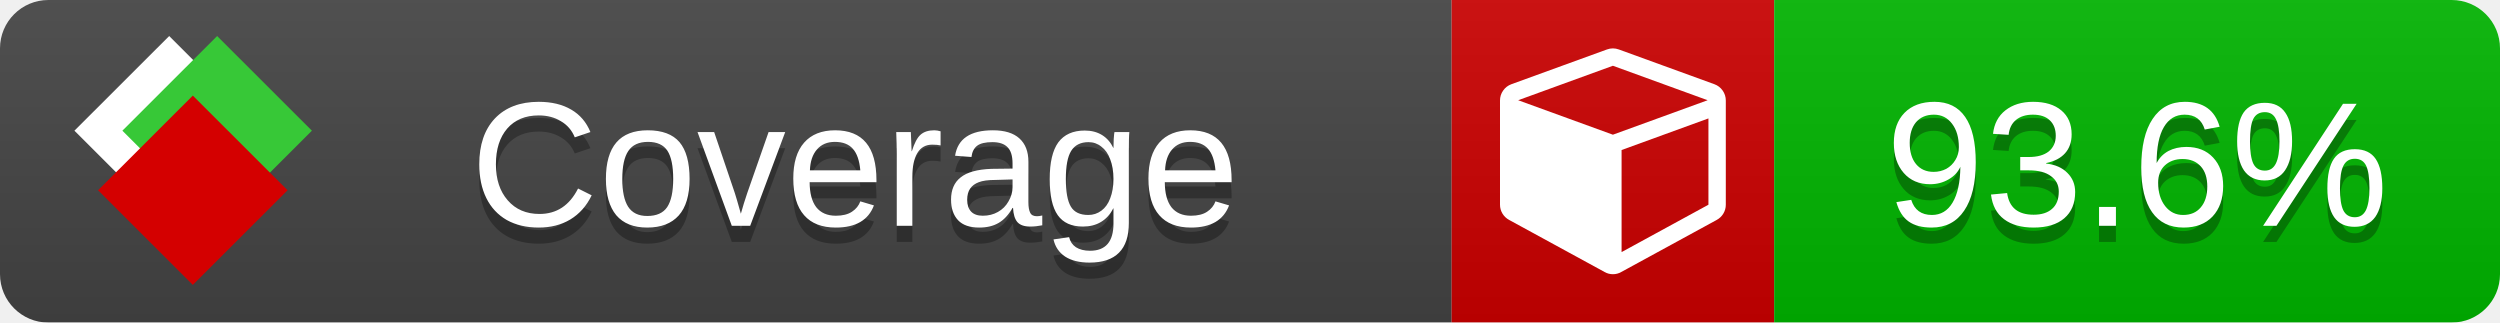
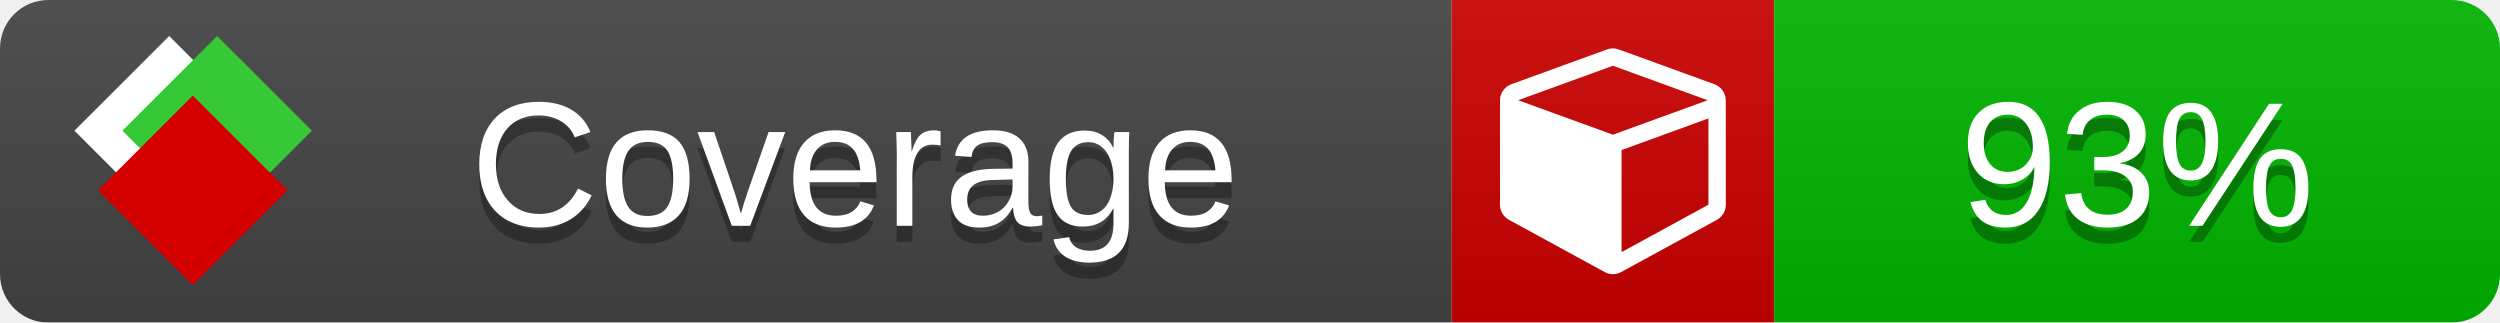
<svg xmlns="http://www.w3.org/2000/svg" xmlns:xlink="http://www.w3.org/1999/xlink" width="155" height="20">
  <style type="text/css">
          
            @keyframes fade1 {
                0% { visibility: visible; opacity: 1; }
               27% { visibility: visible; opacity: 1; }
               33% { visibility: hidden; opacity: 0; }
               60% { visibility: hidden; opacity: 0; }
               66% { visibility: hidden; opacity: 0; }
               93% { visibility: hidden; opacity: 0; }
              100% { visibility: visible; opacity: 1; }
            }
            @keyframes fade2 {
                0% { visibility: hidden; opacity: 0; }
               27% { visibility: hidden; opacity: 0; }
               33% { visibility: visible; opacity: 1; }
               60% { visibility: visible; opacity: 1; }
               66% { visibility: hidden; opacity: 0; }
               93% { visibility: hidden; opacity: 0; }
              100% { visibility: hidden; opacity: 0; }
            }
            @keyframes fade3 {
                0% { visibility: hidden; opacity: 0; }
               27% { visibility: hidden; opacity: 0; }
               33% { visibility: hidden; opacity: 0; }
               60% { visibility: hidden; opacity: 0; }
               66% { visibility: visible; opacity: 1; }
               93% { visibility: visible; opacity: 1; }
              100% { visibility: hidden; opacity: 0; }
            }
            .linecoverage {
                animation-duration: 15s;
                animation-name: fade1;
                animation-iteration-count: infinite;
            }
            .branchcoverage {
                animation-duration: 15s;
                animation-name: fade2;
                animation-iteration-count: infinite;
            }
            .methodcoverage {
                animation-duration: 15s;
                animation-name: fade3;
                animation-iteration-count: infinite;
            }
          
    </style>
  <defs>
    <linearGradient id="gradient" x2="0" y2="100%">
      <stop offset="0" stop-color="#bbb" stop-opacity=".1" />
      <stop offset="1" stop-opacity=".1" />
    </linearGradient>
    <linearGradient id="c">
      <stop offset="0" stop-color="#d40000" />
      <stop offset="1" stop-color="#ff2a2a" />
    </linearGradient>
    <linearGradient id="a">
      <stop offset="0" stop-color="#e0e0de" />
      <stop offset="1" stop-color="#fff" />
    </linearGradient>
    <linearGradient id="b">
      <stop offset="0" stop-color="#37c837" />
      <stop offset="1" stop-color="#217821" />
    </linearGradient>
    <linearGradient xlink:href="#a" id="e" x1="106.44" x2="69.96" y1="-11.96" y2="-46.84" gradientTransform="matrix(-.8426 -.00045 -.00045 -.8426 -94.27 -75.82)" gradientUnits="userSpaceOnUse" />
    <linearGradient xlink:href="#b" id="f" x1="56.19" x2="77.97" y1="-23.45" y2="10.62" gradientTransform="matrix(.8426 .00045 .00045 .8426 94.27 75.82)" gradientUnits="userSpaceOnUse" />
    <linearGradient xlink:href="#c" id="g" x1="79.98" x2="132.9" y1="10.79" y2="10.79" gradientTransform="matrix(.8426 .00045 .00045 .8426 94.27 75.82)" gradientUnits="userSpaceOnUse" />
    <mask id="mask">
      <rect width="155" height="20" rx="3" fill="#fff" />
    </mask>
    <g id="icon" transform="matrix(.04486 0 0 .04481 -.48 -.63)">
      <rect width="52.92" height="52.92" x="-109.72" y="-27.13" fill="url(#e)" transform="rotate(-135)" />
      <rect width="52.92" height="52.92" x="70.19" y="-39.18" fill="url(#f)" transform="rotate(45)" />
      <rect width="52.92" height="52.92" x="80.05" y="-15.74" fill="url(#g)" transform="rotate(45)" />
    </g>
  </defs>
  <g mask="url(#mask)">
    <rect x="0" y="0" width="90" height="20" fill="#444" />
    <rect x="90" y="0" width="20" height="20" fill="#c00" />
    <rect x="110" y="0" width="45" height="20" fill="#00B600" />
    <rect x="0" y="0" width="155" height="20" fill="url(#gradient)" />
  </g>
  <g>
    <path class="" fill="#fff" d="m 100.538,15.629 5.385,-2.936 v -5.351 l -5.385,1.96 z M 100,8.351 105.873,6.214 100,4.077 94.127,6.214 Z m 7,-2.12 v 6.462 q 0,0.294 -0.151,0.547 -0.151,0.252 -0.412,0.395 l -5.923,3.231 q -0.236,0.135 -0.513,0.135 -0.278,0 -0.513,-0.135 l -5.923,-3.231 Q 93.303,13.492 93.151,13.239 93,12.987 93,12.692 v -6.462 q 0,-0.337 0.194,-0.614 0.194,-0.278 0.513,-0.395 l 5.923,-2.154 q 0.185,-0.067 0.37,-0.067 0.185,0 0.37,0.067 l 5.923,2.154 q 0.32,0.118 0.513,0.395 Q 107,5.894 107,6.231 Z" />
  </g>
  <g fill="#fff" text-anchor="middle" font-family="Verdana,Arial,Geneva,sans-serif" font-size="11">
    <a xlink:href="https://github.com/danielpalme/ReportGenerator" target="_top">
      <use xlink:href="#icon" transform="translate(3,1) scale(3.5)" />
    </a>
    <text x="53" y="15" fill="#010101" fill-opacity=".3">Coverage</text>
    <text x="53" y="14" fill="#fff">Coverage</text>
-     <text class="" x="132.5" y="15" fill="#010101" fill-opacity=".3">93.6%</text>
-     <text class="" x="132.5" y="14">93.6%</text>
+     <text class="" x="132.5" y="15" fill="#010101" fill-opacity=".3">93%</text>
+     <text class="" x="132.5" y="14">93%</text>
  </g>
  <g>
    <rect class="" x="90" y="0" width="65" height="20" fill-opacity="0" />
  </g>
</svg>
